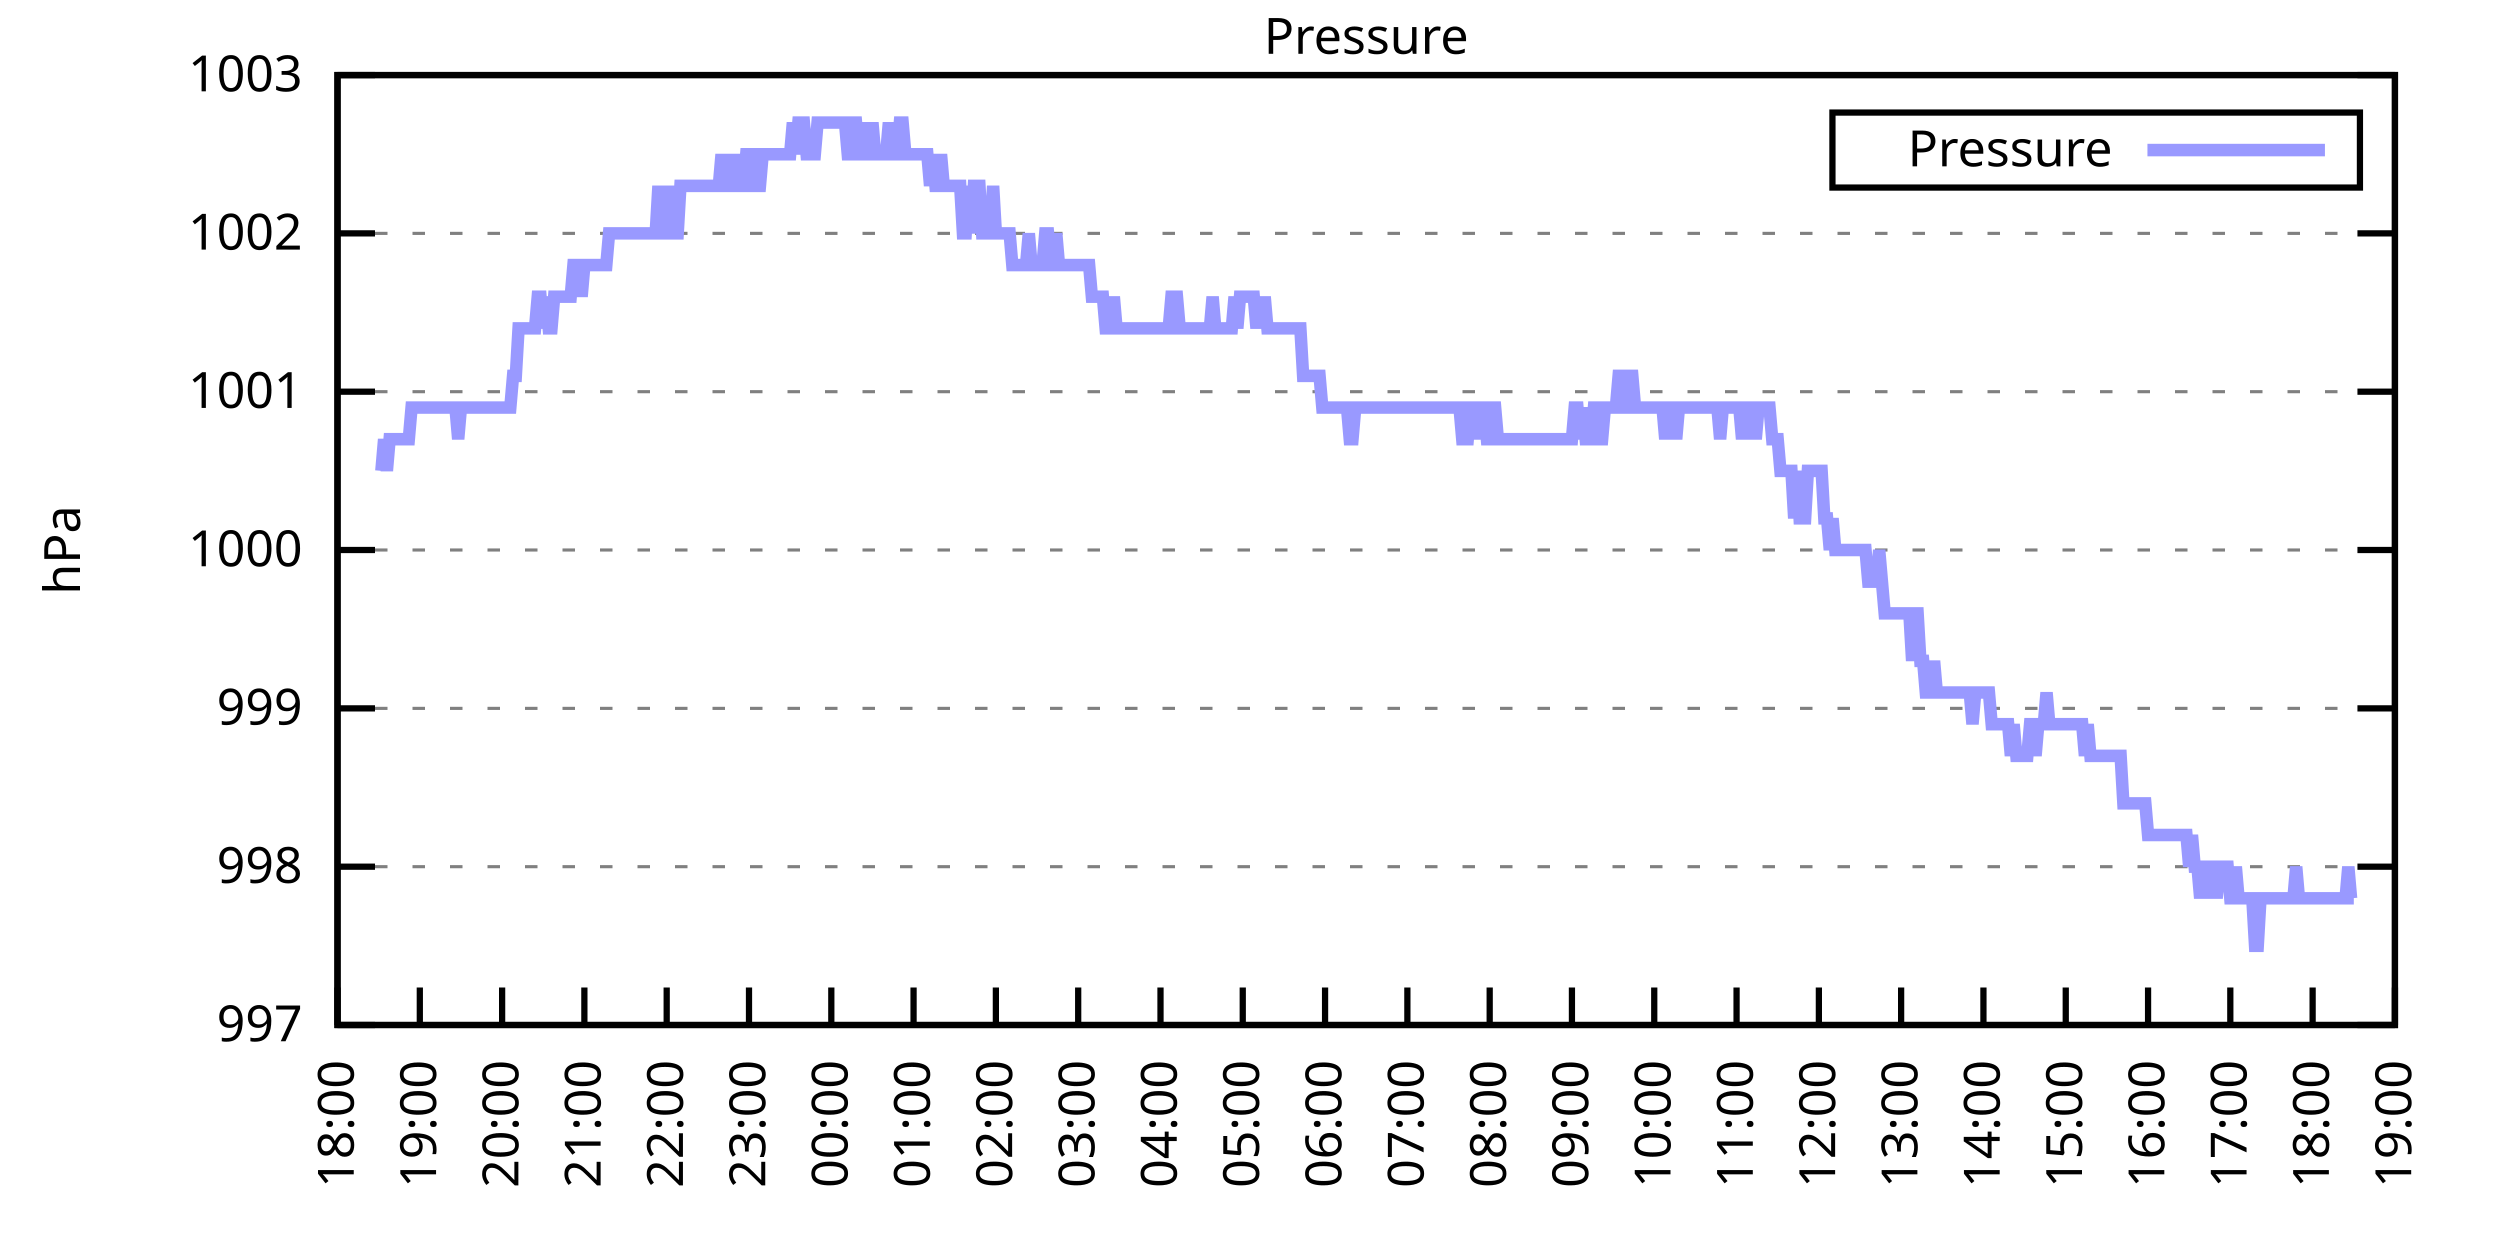
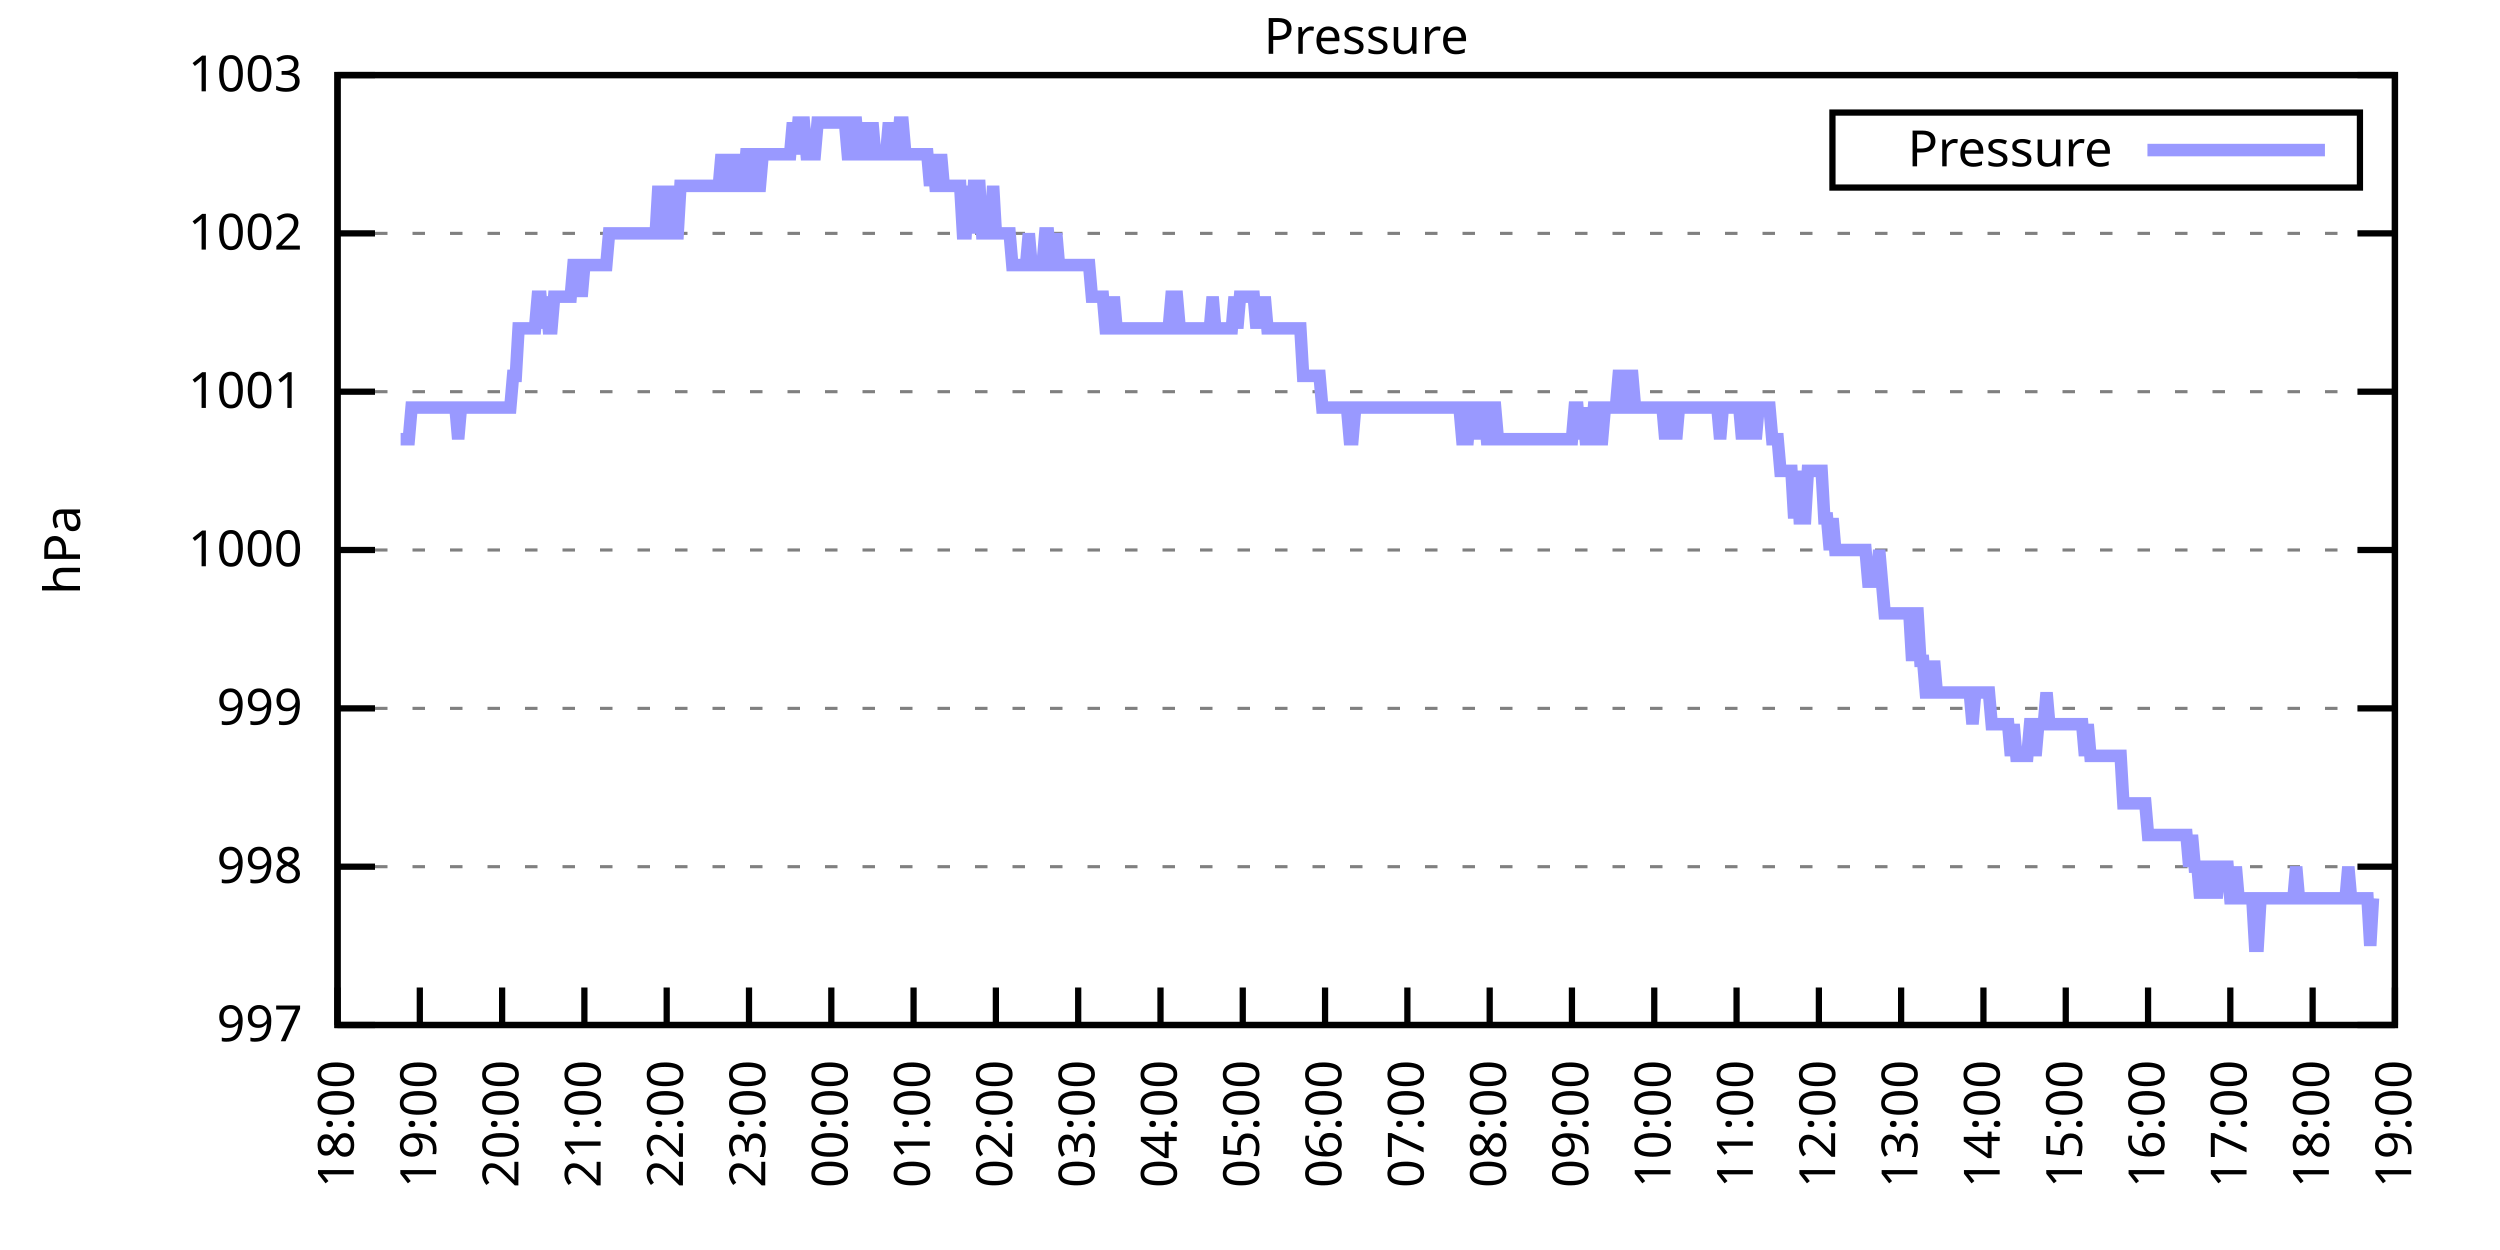
<svg xmlns="http://www.w3.org/2000/svg" xmlns:xlink="http://www.w3.org/1999/xlink" width="400" height="200" viewBox="0 0 400 200">
  <g id="gnuplot_canvas">
    <rect x="0" y="0" width="400" height="200" fill="none" />
    <defs>
      <circle id="gpDot" r="0.5" stroke-width="0.5" stroke="currentColor" />
      <path id="gpPt0" stroke-width="0.333" stroke="currentColor" d="M-1,0 h2 M0,-1 v2" />
      <path id="gpPt1" stroke-width="0.333" stroke="currentColor" d="M-1,-1 L1,1 M1,-1 L-1,1" />
      <path id="gpPt2" stroke-width="0.333" stroke="currentColor" d="M-1,0 L1,0 M0,-1 L0,1 M-1,-1 L1,1 M-1,1 L1,-1" />
      <rect id="gpPt3" stroke-width="0.333" stroke="currentColor" x="-1" y="-1" width="2" height="2" />
      <rect id="gpPt4" stroke-width="0.333" stroke="currentColor" fill="currentColor" x="-1" y="-1" width="2" height="2" />
      <circle id="gpPt5" stroke-width="0.333" stroke="currentColor" cx="0" cy="0" r="1" />
      <use xlink:href="#gpPt5" id="gpPt6" fill="currentColor" stroke="none" />
      <path id="gpPt7" stroke-width="0.333" stroke="currentColor" d="M0,-1.33 L-1.33,0.67 L1.33,0.67 z" />
      <use xlink:href="#gpPt7" id="gpPt8" fill="currentColor" stroke="none" />
      <use xlink:href="#gpPt7" id="gpPt9" stroke="currentColor" transform="rotate(180)" />
      <use xlink:href="#gpPt9" id="gpPt10" fill="currentColor" stroke="none" />
      <use xlink:href="#gpPt3" id="gpPt11" stroke="currentColor" transform="rotate(45)" />
      <use xlink:href="#gpPt11" id="gpPt12" fill="currentColor" stroke="none" />
      <path id="gpPt13" stroke-width="0.333" stroke="currentColor" d="M0,1.330 L1.265,0.411 L0.782,-1.067 L-0.782,-1.076 L-1.265,0.411 z" />
      <use xlink:href="#gpPt13" id="gpPt14" fill="currentColor" stroke="none" />
      <filter id="textbox" filterUnits="objectBoundingBox" x="0" y="0" height="1" width="1">
        <feFlood flood-color="white" flood-opacity="1" result="bgnd" />
        <feComposite in="SourceGraphic" in2="bgnd" operator="atop" />
      </filter>
      <filter id="greybox" filterUnits="objectBoundingBox" x="0" y="0" height="1" width="1">
        <feFlood flood-color="lightgrey" flood-opacity="1" result="grey" />
        <feComposite in="SourceGraphic" in2="grey" operator="atop" />
      </filter>
    </defs>
    <g fill="none" color="white" stroke="currentColor" stroke-width="1.00" stroke-linecap="butt" stroke-linejoin="miter">
</g>
    <g fill="none" color="black" stroke="currentColor" stroke-width="1.00" stroke-linecap="butt" stroke-linejoin="miter">
      <g stroke="none" shape-rendering="crispEdges">
        <polygon fill="rgb(255, 255, 255)" points="54.00,164.00 383.18,164.00 383.18,12.02 54.00,12.02 " />
      </g>
    </g>
    <g fill="none" color="black" stroke="currentColor" stroke-width="1.00" stroke-linecap="butt" stroke-linejoin="miter">
</g>
    <g fill="none" color="black" stroke="black" stroke-width="0.50" stroke-linecap="butt" stroke-linejoin="miter">
</g>
    <g fill="none" color="gray" stroke="currentColor" stroke-width="0.50" stroke-linecap="butt" stroke-linejoin="miter">
      <path stroke="gray" stroke-dasharray="2,4" class="gridline" d="M54.00,164.00 L383.19,164.00  " />
    </g>
    <g fill="none" color="gray" stroke="gray" stroke-width="1.00" stroke-linecap="butt" stroke-linejoin="miter">
</g>
    <g fill="none" color="black" stroke="currentColor" stroke-width="1.00" stroke-linecap="butt" stroke-linejoin="miter">
      <path stroke="black" d="M54.00,164.00 L60.00,164.00 M383.19,164.00 L377.19,164.00  " />
      <g transform="translate(48.40,166.60)" stroke="none" fill="black" font-family="Sans" font-size="8.00" text-anchor="end">
        <text>
          <tspan font-family="Sans"> 997</tspan>
        </text>
      </g>
    </g>
    <g fill="none" color="black" stroke="currentColor" stroke-width="1.00" stroke-linecap="butt" stroke-linejoin="miter">
</g>
    <g fill="none" color="black" stroke="black" stroke-width="0.50" stroke-linecap="butt" stroke-linejoin="miter">
</g>
    <g fill="none" color="gray" stroke="currentColor" stroke-width="0.50" stroke-linecap="butt" stroke-linejoin="miter">
      <path stroke="gray" stroke-dasharray="2,4" class="gridline" d="M54.00,138.67 L383.19,138.67  " />
    </g>
    <g fill="none" color="gray" stroke="gray" stroke-width="1.00" stroke-linecap="butt" stroke-linejoin="miter">
</g>
    <g fill="none" color="black" stroke="currentColor" stroke-width="1.00" stroke-linecap="butt" stroke-linejoin="miter">
      <path stroke="black" d="M54.00,138.67 L60.00,138.67 M383.19,138.67 L377.19,138.67  " />
      <g transform="translate(48.40,141.27)" stroke="none" fill="black" font-family="Sans" font-size="8.00" text-anchor="end">
        <text>
          <tspan font-family="Sans"> 998</tspan>
        </text>
      </g>
    </g>
    <g fill="none" color="black" stroke="currentColor" stroke-width="1.00" stroke-linecap="butt" stroke-linejoin="miter">
</g>
    <g fill="none" color="black" stroke="black" stroke-width="0.50" stroke-linecap="butt" stroke-linejoin="miter">
</g>
    <g fill="none" color="gray" stroke="currentColor" stroke-width="0.50" stroke-linecap="butt" stroke-linejoin="miter">
      <path stroke="gray" stroke-dasharray="2,4" class="gridline" d="M54.00,113.34 L383.19,113.34  " />
    </g>
    <g fill="none" color="gray" stroke="gray" stroke-width="1.00" stroke-linecap="butt" stroke-linejoin="miter">
</g>
    <g fill="none" color="black" stroke="currentColor" stroke-width="1.00" stroke-linecap="butt" stroke-linejoin="miter">
      <path stroke="black" d="M54.00,113.34 L60.00,113.34 M383.19,113.34 L377.19,113.34  " />
      <g transform="translate(48.40,115.94)" stroke="none" fill="black" font-family="Sans" font-size="8.00" text-anchor="end">
        <text>
          <tspan font-family="Sans"> 999</tspan>
        </text>
      </g>
    </g>
    <g fill="none" color="black" stroke="currentColor" stroke-width="1.00" stroke-linecap="butt" stroke-linejoin="miter">
</g>
    <g fill="none" color="black" stroke="black" stroke-width="0.50" stroke-linecap="butt" stroke-linejoin="miter">
</g>
    <g fill="none" color="gray" stroke="currentColor" stroke-width="0.50" stroke-linecap="butt" stroke-linejoin="miter">
      <path stroke="gray" stroke-dasharray="2,4" class="gridline" d="M54.00,88.00 L383.19,88.00  " />
    </g>
    <g fill="none" color="gray" stroke="gray" stroke-width="1.00" stroke-linecap="butt" stroke-linejoin="miter">
</g>
    <g fill="none" color="black" stroke="currentColor" stroke-width="1.00" stroke-linecap="butt" stroke-linejoin="miter">
      <path stroke="black" d="M54.00,88.00 L60.00,88.00 M383.19,88.00 L377.19,88.00  " />
      <g transform="translate(48.40,90.60)" stroke="none" fill="black" font-family="Sans" font-size="8.00" text-anchor="end">
        <text>
          <tspan font-family="Sans"> 1000</tspan>
        </text>
      </g>
    </g>
    <g fill="none" color="black" stroke="currentColor" stroke-width="1.00" stroke-linecap="butt" stroke-linejoin="miter">
</g>
    <g fill="none" color="black" stroke="black" stroke-width="0.50" stroke-linecap="butt" stroke-linejoin="miter">
</g>
    <g fill="none" color="gray" stroke="currentColor" stroke-width="0.50" stroke-linecap="butt" stroke-linejoin="miter">
      <path stroke="gray" stroke-dasharray="2,4" class="gridline" d="M54.00,62.67 L383.19,62.67  " />
    </g>
    <g fill="none" color="gray" stroke="gray" stroke-width="1.00" stroke-linecap="butt" stroke-linejoin="miter">
</g>
    <g fill="none" color="black" stroke="currentColor" stroke-width="1.00" stroke-linecap="butt" stroke-linejoin="miter">
      <path stroke="black" d="M54.00,62.67 L60.00,62.67 M383.19,62.67 L377.19,62.67  " />
      <g transform="translate(48.40,65.27)" stroke="none" fill="black" font-family="Sans" font-size="8.00" text-anchor="end">
        <text>
          <tspan font-family="Sans"> 1001</tspan>
        </text>
      </g>
    </g>
    <g fill="none" color="black" stroke="currentColor" stroke-width="1.00" stroke-linecap="butt" stroke-linejoin="miter">
</g>
    <g fill="none" color="black" stroke="black" stroke-width="0.50" stroke-linecap="butt" stroke-linejoin="miter">
</g>
    <g fill="none" color="gray" stroke="currentColor" stroke-width="0.50" stroke-linecap="butt" stroke-linejoin="miter">
      <path stroke="gray" stroke-dasharray="2,4" class="gridline" d="M54.00,37.34 L383.19,37.34  " />
    </g>
    <g fill="none" color="gray" stroke="gray" stroke-width="1.00" stroke-linecap="butt" stroke-linejoin="miter">
</g>
    <g fill="none" color="black" stroke="currentColor" stroke-width="1.00" stroke-linecap="butt" stroke-linejoin="miter">
      <path stroke="black" d="M54.00,37.34 L60.00,37.34 M383.19,37.34 L377.19,37.34  " />
      <g transform="translate(48.40,39.94)" stroke="none" fill="black" font-family="Sans" font-size="8.00" text-anchor="end">
        <text>
          <tspan font-family="Sans"> 1002</tspan>
        </text>
      </g>
    </g>
    <g fill="none" color="black" stroke="currentColor" stroke-width="1.00" stroke-linecap="butt" stroke-linejoin="miter">
</g>
    <g fill="none" color="black" stroke="black" stroke-width="0.50" stroke-linecap="butt" stroke-linejoin="miter">
</g>
    <g fill="none" color="gray" stroke="currentColor" stroke-width="0.50" stroke-linecap="butt" stroke-linejoin="miter">
      <path stroke="gray" stroke-dasharray="2,4" class="gridline" d="M54.00,12.01 L383.19,12.01  " />
    </g>
    <g fill="none" color="gray" stroke="gray" stroke-width="1.00" stroke-linecap="butt" stroke-linejoin="miter">
</g>
    <g fill="none" color="black" stroke="currentColor" stroke-width="1.00" stroke-linecap="butt" stroke-linejoin="miter">
      <path stroke="black" d="M54.00,12.01 L60.00,12.01 M383.19,12.01 L377.19,12.01  " />
      <g transform="translate(48.40,14.61)" stroke="none" fill="black" font-family="Sans" font-size="8.00" text-anchor="end">
        <text>
          <tspan font-family="Sans"> 1003</tspan>
        </text>
      </g>
    </g>
    <g fill="none" color="black" stroke="currentColor" stroke-width="1.00" stroke-linecap="butt" stroke-linejoin="miter">
      <path stroke="black" d="M54.00,164.00 L54.00,158.00  " />
      <g transform="translate(56.60,169.60) rotate(270.00)" stroke="none" fill="black" font-family="Sans" font-size="8.00" text-anchor="end">
        <text>
          <tspan font-family="Sans">18:00</tspan>
        </text>
      </g>
    </g>
    <g fill="none" color="black" stroke="currentColor" stroke-width="1.00" stroke-linecap="butt" stroke-linejoin="miter">
      <path stroke="black" d="M67.17,164.00 L67.17,158.00  " />
      <g transform="translate(69.77,169.60) rotate(270.00)" stroke="none" fill="black" font-family="Sans" font-size="8.00" text-anchor="end">
        <text>
          <tspan font-family="Sans">19:00</tspan>
        </text>
      </g>
    </g>
    <g fill="none" color="black" stroke="currentColor" stroke-width="1.00" stroke-linecap="butt" stroke-linejoin="miter">
      <path stroke="black" d="M80.34,164.00 L80.34,158.00  " />
      <g transform="translate(82.94,169.60) rotate(270.00)" stroke="none" fill="black" font-family="Sans" font-size="8.00" text-anchor="end">
        <text>
          <tspan font-family="Sans">20:00</tspan>
        </text>
      </g>
    </g>
    <g fill="none" color="black" stroke="currentColor" stroke-width="1.00" stroke-linecap="butt" stroke-linejoin="miter">
      <path stroke="black" d="M93.50,164.00 L93.50,158.00  " />
      <g transform="translate(96.10,169.60) rotate(270.00)" stroke="none" fill="black" font-family="Sans" font-size="8.00" text-anchor="end">
        <text>
          <tspan font-family="Sans">21:00</tspan>
        </text>
      </g>
    </g>
    <g fill="none" color="black" stroke="currentColor" stroke-width="1.00" stroke-linecap="butt" stroke-linejoin="miter">
      <path stroke="black" d="M106.67,164.00 L106.67,158.00  " />
      <g transform="translate(109.27,169.60) rotate(270.00)" stroke="none" fill="black" font-family="Sans" font-size="8.00" text-anchor="end">
        <text>
          <tspan font-family="Sans">22:00</tspan>
        </text>
      </g>
    </g>
    <g fill="none" color="black" stroke="currentColor" stroke-width="1.00" stroke-linecap="butt" stroke-linejoin="miter">
      <path stroke="black" d="M119.84,164.00 L119.84,158.00  " />
      <g transform="translate(122.44,169.60) rotate(270.00)" stroke="none" fill="black" font-family="Sans" font-size="8.00" text-anchor="end">
        <text>
          <tspan font-family="Sans">23:00</tspan>
        </text>
      </g>
    </g>
    <g fill="none" color="black" stroke="currentColor" stroke-width="1.00" stroke-linecap="butt" stroke-linejoin="miter">
      <path stroke="black" d="M133.01,164.00 L133.01,158.00  " />
      <g transform="translate(135.61,169.60) rotate(270.00)" stroke="none" fill="black" font-family="Sans" font-size="8.00" text-anchor="end">
        <text>
          <tspan font-family="Sans">00:00</tspan>
        </text>
      </g>
    </g>
    <g fill="none" color="black" stroke="currentColor" stroke-width="1.00" stroke-linecap="butt" stroke-linejoin="miter">
      <path stroke="black" d="M146.17,164.00 L146.17,158.00  " />
      <g transform="translate(148.77,169.60) rotate(270.00)" stroke="none" fill="black" font-family="Sans" font-size="8.00" text-anchor="end">
        <text>
          <tspan font-family="Sans">01:00</tspan>
        </text>
      </g>
    </g>
    <g fill="none" color="black" stroke="currentColor" stroke-width="1.00" stroke-linecap="butt" stroke-linejoin="miter">
      <path stroke="black" d="M159.34,164.00 L159.34,158.00  " />
      <g transform="translate(161.94,169.60) rotate(270.00)" stroke="none" fill="black" font-family="Sans" font-size="8.00" text-anchor="end">
        <text>
          <tspan font-family="Sans">02:00</tspan>
        </text>
      </g>
    </g>
    <g fill="none" color="black" stroke="currentColor" stroke-width="1.00" stroke-linecap="butt" stroke-linejoin="miter">
      <path stroke="black" d="M172.51,164.00 L172.51,158.00  " />
      <g transform="translate(175.11,169.60) rotate(270.00)" stroke="none" fill="black" font-family="Sans" font-size="8.00" text-anchor="end">
        <text>
          <tspan font-family="Sans">03:00</tspan>
        </text>
      </g>
    </g>
    <g fill="none" color="black" stroke="currentColor" stroke-width="1.00" stroke-linecap="butt" stroke-linejoin="miter">
      <path stroke="black" d="M185.68,164.00 L185.68,158.00  " />
      <g transform="translate(188.28,169.60) rotate(270.00)" stroke="none" fill="black" font-family="Sans" font-size="8.00" text-anchor="end">
        <text>
          <tspan font-family="Sans">04:00</tspan>
        </text>
      </g>
    </g>
    <g fill="none" color="black" stroke="currentColor" stroke-width="1.00" stroke-linecap="butt" stroke-linejoin="miter">
      <path stroke="black" d="M198.84,164.00 L198.84,158.00  " />
      <g transform="translate(201.44,169.60) rotate(270.00)" stroke="none" fill="black" font-family="Sans" font-size="8.00" text-anchor="end">
        <text>
          <tspan font-family="Sans">05:00</tspan>
        </text>
      </g>
    </g>
    <g fill="none" color="black" stroke="currentColor" stroke-width="1.00" stroke-linecap="butt" stroke-linejoin="miter">
      <path stroke="black" d="M212.01,164.00 L212.01,158.00  " />
      <g transform="translate(214.61,169.60) rotate(270.00)" stroke="none" fill="black" font-family="Sans" font-size="8.00" text-anchor="end">
        <text>
          <tspan font-family="Sans">06:00</tspan>
        </text>
      </g>
    </g>
    <g fill="none" color="black" stroke="currentColor" stroke-width="1.00" stroke-linecap="butt" stroke-linejoin="miter">
      <path stroke="black" d="M225.18,164.00 L225.18,158.00  " />
      <g transform="translate(227.78,169.60) rotate(270.00)" stroke="none" fill="black" font-family="Sans" font-size="8.00" text-anchor="end">
        <text>
          <tspan font-family="Sans">07:00</tspan>
        </text>
      </g>
    </g>
    <g fill="none" color="black" stroke="currentColor" stroke-width="1.00" stroke-linecap="butt" stroke-linejoin="miter">
      <path stroke="black" d="M238.35,164.00 L238.35,158.00  " />
      <g transform="translate(240.95,169.60) rotate(270.00)" stroke="none" fill="black" font-family="Sans" font-size="8.00" text-anchor="end">
        <text>
          <tspan font-family="Sans">08:00</tspan>
        </text>
      </g>
    </g>
    <g fill="none" color="black" stroke="currentColor" stroke-width="1.00" stroke-linecap="butt" stroke-linejoin="miter">
      <path stroke="black" d="M251.51,164.00 L251.51,158.00  " />
      <g transform="translate(254.11,169.60) rotate(270.00)" stroke="none" fill="black" font-family="Sans" font-size="8.00" text-anchor="end">
        <text>
          <tspan font-family="Sans">09:00</tspan>
        </text>
      </g>
    </g>
    <g fill="none" color="black" stroke="currentColor" stroke-width="1.00" stroke-linecap="butt" stroke-linejoin="miter">
      <path stroke="black" d="M264.68,164.00 L264.68,158.00  " />
      <g transform="translate(267.28,169.60) rotate(270.00)" stroke="none" fill="black" font-family="Sans" font-size="8.00" text-anchor="end">
        <text>
          <tspan font-family="Sans">10:00</tspan>
        </text>
      </g>
    </g>
    <g fill="none" color="black" stroke="currentColor" stroke-width="1.00" stroke-linecap="butt" stroke-linejoin="miter">
      <path stroke="black" d="M277.85,164.00 L277.85,158.00  " />
      <g transform="translate(280.45,169.60) rotate(270.00)" stroke="none" fill="black" font-family="Sans" font-size="8.00" text-anchor="end">
        <text>
          <tspan font-family="Sans">11:00</tspan>
        </text>
      </g>
    </g>
    <g fill="none" color="black" stroke="currentColor" stroke-width="1.00" stroke-linecap="butt" stroke-linejoin="miter">
      <path stroke="black" d="M291.02,164.00 L291.02,158.00  " />
      <g transform="translate(293.62,169.60) rotate(270.00)" stroke="none" fill="black" font-family="Sans" font-size="8.00" text-anchor="end">
        <text>
          <tspan font-family="Sans">12:00</tspan>
        </text>
      </g>
    </g>
    <g fill="none" color="black" stroke="currentColor" stroke-width="1.00" stroke-linecap="butt" stroke-linejoin="miter">
      <path stroke="black" d="M304.18,164.00 L304.18,158.00  " />
      <g transform="translate(306.78,169.60) rotate(270.00)" stroke="none" fill="black" font-family="Sans" font-size="8.00" text-anchor="end">
        <text>
          <tspan font-family="Sans">13:00</tspan>
        </text>
      </g>
    </g>
    <g fill="none" color="black" stroke="currentColor" stroke-width="1.00" stroke-linecap="butt" stroke-linejoin="miter">
      <path stroke="black" d="M317.35,164.00 L317.35,158.00  " />
      <g transform="translate(319.95,169.60) rotate(270.00)" stroke="none" fill="black" font-family="Sans" font-size="8.00" text-anchor="end">
        <text>
          <tspan font-family="Sans">14:00</tspan>
        </text>
      </g>
    </g>
    <g fill="none" color="black" stroke="currentColor" stroke-width="1.00" stroke-linecap="butt" stroke-linejoin="miter">
      <path stroke="black" d="M330.52,164.00 L330.52,158.00  " />
      <g transform="translate(333.12,169.60) rotate(270.00)" stroke="none" fill="black" font-family="Sans" font-size="8.00" text-anchor="end">
        <text>
          <tspan font-family="Sans">15:00</tspan>
        </text>
      </g>
    </g>
    <g fill="none" color="black" stroke="currentColor" stroke-width="1.00" stroke-linecap="butt" stroke-linejoin="miter">
      <path stroke="black" d="M343.69,164.00 L343.69,158.00  " />
      <g transform="translate(346.29,169.60) rotate(270.00)" stroke="none" fill="black" font-family="Sans" font-size="8.00" text-anchor="end">
        <text>
          <tspan font-family="Sans">16:00</tspan>
        </text>
      </g>
    </g>
    <g fill="none" color="black" stroke="currentColor" stroke-width="1.00" stroke-linecap="butt" stroke-linejoin="miter">
      <path stroke="black" d="M356.85,164.00 L356.85,158.00  " />
      <g transform="translate(359.45,169.60) rotate(270.00)" stroke="none" fill="black" font-family="Sans" font-size="8.00" text-anchor="end">
        <text>
          <tspan font-family="Sans">17:00</tspan>
        </text>
      </g>
    </g>
    <g fill="none" color="black" stroke="currentColor" stroke-width="1.00" stroke-linecap="butt" stroke-linejoin="miter">
      <path stroke="black" d="M370.02,164.00 L370.02,158.00  " />
      <g transform="translate(372.62,169.60) rotate(270.00)" stroke="none" fill="black" font-family="Sans" font-size="8.00" text-anchor="end">
        <text>
          <tspan font-family="Sans">18:00</tspan>
        </text>
      </g>
    </g>
    <g fill="none" color="black" stroke="currentColor" stroke-width="1.00" stroke-linecap="butt" stroke-linejoin="miter">
      <path stroke="black" d="M383.19,164.00 L383.19,158.00  " />
      <g transform="translate(385.79,169.60) rotate(270.00)" stroke="none" fill="black" font-family="Sans" font-size="8.00" text-anchor="end">
        <text>
          <tspan font-family="Sans">19:00</tspan>
        </text>
      </g>
    </g>
    <g fill="none" color="black" stroke="currentColor" stroke-width="1.00" stroke-linecap="butt" stroke-linejoin="miter">
</g>
    <g fill="none" color="black" stroke="currentColor" stroke-width="1.00" stroke-linecap="butt" stroke-linejoin="miter">
      <path stroke="black" d="M54.00,12.01 L54.00,164.00 L383.19,164.00 L383.19,12.01 L54.00,12.01 Z  " />
    </g>
    <g fill="none" color="black" stroke="currentColor" stroke-width="1.00" stroke-linecap="butt" stroke-linejoin="miter">
</g>
    <g fill="none" color="black" stroke="currentColor" stroke-width="1.00" stroke-linecap="butt" stroke-linejoin="miter">
      <path stroke="black" d="M293.19,30.01 L293.19,18.01 L377.59,18.01 L377.59,30.01 L293.19,30.01 Z  " />
    </g>
    <g id="Pressure_plot_1">
      <g fill="none" color="white" stroke="black" stroke-width="2.00" stroke-linecap="butt" stroke-linejoin="miter">
</g>
      <g fill="none" color="black" stroke="currentColor" stroke-width="2.00" stroke-linecap="butt" stroke-linejoin="miter">
        <g transform="translate(337.99,26.61)" stroke="none" fill="black" font-family="Sans" font-size="8.00" text-anchor="end">
          <text>
            <tspan font-family="Sans">Pressure</tspan>
          </text>
        </g>
      </g>
      <g fill="none" color="black" stroke="currentColor" stroke-width="2.00" stroke-linecap="butt" stroke-linejoin="miter">
-         <path stroke="rgb(153, 153, 255)" d="M343.59,24.01 L371.99,24.01 M61.02,75.34 L61.46,70.27 L61.90,75.34 L62.34,70.27 L62.78,70.27 L63.22,70.27   L63.66,70.27 L64.10,70.27 L64.53,70.27 L64.97,70.27 L65.41,70.27 L65.85,65.21 L66.29,65.21 L66.73,65.21   L67.17,65.21 L67.61,65.21 L68.05,65.21 L68.48,65.21 L68.92,65.21 L69.36,65.21 L69.80,65.21 L70.24,65.21   L70.68,65.21 L71.12,65.21 L71.56,65.21 L72.00,65.21 L72.43,65.21 L72.87,65.21 L73.31,70.27 L73.75,65.21   L74.19,65.21 L74.63,65.21 L75.07,65.21 L75.51,65.21 L75.95,65.21 L76.38,65.21 L76.82,65.21 L77.26,65.21   L77.70,65.21 L78.14,65.21 L78.58,65.21 L79.02,65.21 L79.46,65.21 L79.90,65.21 L80.34,65.21 L80.77,65.21   L81.21,65.21 L81.65,65.21 L82.09,60.14 L82.53,60.14 L82.97,52.54 L83.41,52.54 L83.85,52.54 L84.29,52.54   L84.72,52.54 L85.16,52.54 L85.60,52.54 L86.04,47.47 L86.48,47.47 L86.92,52.54 L87.36,47.47 L87.80,52.54   L88.24,52.54 L88.67,47.47 L89.11,47.47 L89.55,47.47 L89.99,47.47 L90.43,47.47 L90.87,47.47 L91.31,47.47   L91.75,42.41 L92.19,42.41 L92.62,42.41 L93.06,47.47 L93.50,42.41 L93.94,42.41 L94.38,42.41 L94.82,42.41   L95.26,42.41 L95.70,42.41 L96.14,42.41 L96.58,42.41 L97.01,42.41 L97.45,37.34 L97.89,37.34 L98.33,37.34   L98.77,37.34 L99.21,37.34 L99.65,37.34 L100.09,37.34 L100.53,37.34 L100.96,37.34 L101.40,37.34 L101.84,37.34   L102.28,37.34 L102.72,37.34 L103.16,37.34 L103.60,37.34 L104.04,37.34 L104.48,37.34 L104.91,37.34 L105.35,29.74   L105.79,37.34 L106.23,37.34 L106.67,37.34 L107.11,29.74 L107.55,37.34 L107.99,37.34 L108.43,37.34 L108.87,29.74   L109.30,29.74 L109.74,29.74 L110.18,29.74 L110.62,29.74 L111.06,29.74 L111.50,29.74 L111.94,29.74 L112.38,29.74   L112.82,29.74 L113.25,29.74 L113.69,29.74 L114.13,29.74 L114.57,29.74 L115.01,29.74 L115.45,24.68 L115.89,29.74   L116.33,29.74 L116.77,29.74 L117.20,24.68 L117.64,29.74 L118.08,24.68 L118.52,29.74 L118.96,29.74 L119.40,24.68   L119.84,24.68 L120.28,24.68 L120.72,29.74 L121.15,29.74 L121.59,29.74 L122.03,24.68 L122.47,24.68 L122.91,24.68   L123.35,24.68 L123.79,24.68 L124.23,24.68 L124.67,24.68 L125.11,24.68 L125.54,24.68 L125.98,24.68 L126.42,24.68   L126.86,19.61 L127.30,24.68 L127.74,19.61 L128.18,19.61 L128.62,19.61 L129.06,24.68 L129.49,24.68 L129.93,24.68   L130.37,24.68 L130.81,19.61 L131.25,19.61 L131.69,19.61 L132.13,19.61 L132.57,19.61 L133.01,19.61 L133.44,19.61   L133.88,19.61 L134.32,19.61 L134.76,19.61 L135.20,19.61 L135.64,24.68 L136.08,24.68 L136.52,19.61 L136.96,19.61   L137.39,24.68 L137.83,24.68 L138.27,19.61 L138.71,24.68 L139.15,24.68 L139.59,19.61 L140.03,24.68 L140.47,24.68   L140.91,24.68 L141.35,24.68 L141.78,24.68 L142.22,19.61 L142.66,24.68 L143.10,24.68 L143.54,24.68 L143.98,19.61   L144.42,19.61 L144.86,24.68 L145.30,24.68 L145.73,24.68 L146.17,24.68 L146.61,24.68 L147.05,24.68 L147.49,24.68   L147.93,24.68 L148.37,24.68 L148.81,29.74 L149.25,24.68 L149.68,29.74 L150.12,29.74 L150.56,24.68 L151.00,29.74   L151.44,29.74 L151.88,29.74 L152.32,29.74 L152.76,29.74 L153.20,29.74 L153.63,29.74 L154.07,37.34 L154.51,37.34   L154.95,29.74 L155.39,37.34 L155.83,29.74 L156.27,29.74 L156.71,29.74 L157.15,37.34 L157.59,37.34 L158.02,37.34   L158.46,37.34 L158.90,29.74 L159.34,37.34 L159.78,37.34 L160.22,37.34 L160.66,37.34 L161.10,37.34 L161.54,37.34   L161.97,42.41 L162.41,42.41 L162.85,42.41 L163.29,42.41 L163.73,42.41 L164.17,42.41 L164.61,37.34 L165.05,42.41   L165.49,42.41 L165.92,42.41 L166.36,42.41 L166.80,42.41 L167.24,37.34 L167.68,37.34 L168.12,42.41 L168.56,42.41   L169.00,37.34 L169.44,42.41 L169.87,42.41 L170.31,42.41 L170.75,42.41 L171.19,42.41 L171.63,42.41 L172.07,42.41   L172.51,42.41 L172.95,42.41 L173.39,42.41 L173.83,42.41 L174.26,42.41 L174.70,47.47 L175.14,47.47 L175.58,47.47   L176.02,47.47 L176.46,47.47 L176.90,52.54 L177.34,52.54 L177.78,52.54 L178.21,47.47 L178.65,52.54 L179.09,52.54   L179.53,52.54 L179.97,52.54 L180.41,52.54 L180.85,52.54 L181.29,52.54 L181.73,52.54 L182.16,52.54 L182.60,52.54   L183.04,52.54 L183.48,52.54 L183.92,52.54 L184.36,52.54 L184.80,52.54 L185.24,52.54 L185.68,52.54 L186.11,52.54   L186.55,52.54 L186.99,52.54 L187.43,47.47 L187.87,47.47 L188.31,47.47 L188.75,52.54 L189.19,52.54 L189.63,52.54   L190.07,52.54 L190.50,52.54 L190.94,52.54 L191.38,52.54 L191.82,52.54 L192.26,52.54 L192.70,52.54 L193.14,52.54   L193.58,52.54 L194.02,47.47 L194.45,52.54 L194.89,52.54 L195.33,52.54 L195.77,52.54 L196.21,52.54 L196.65,52.54   L197.09,52.54 L197.53,47.47 L197.97,52.54 L198.40,47.47 L198.84,47.47 L199.28,47.47 L199.72,47.47 L200.16,47.47   L200.60,47.47 L201.04,52.54 L201.48,47.47 L201.92,52.54 L202.35,47.47 L202.79,52.54 L203.23,52.54 L203.67,52.54   L204.11,52.54 L204.55,52.54 L204.99,52.54 L205.43,52.54 L205.87,52.54 L206.31,52.54 L206.74,52.54 L207.18,52.54   L207.62,52.54 L208.06,52.54 L208.50,60.14 L208.94,60.14 L209.38,60.14 L209.82,60.14 L210.26,60.14 L210.69,60.14   L211.13,60.14 L211.57,65.21 L212.01,65.21 L212.45,65.21 L212.89,65.21 L213.33,65.21 L213.77,65.21 L214.21,65.21   L214.64,65.21 L215.08,65.21 L215.52,65.21 L215.96,70.27 L216.40,70.27 L216.84,65.21 L217.28,65.21 L217.72,65.21   L218.16,65.21 L218.60,65.21 L219.03,65.21 L219.47,65.21 L219.91,65.21 L220.35,65.21 L220.79,65.21 L221.23,65.21   L221.67,65.21 L222.11,65.21 L222.55,65.21 L222.98,65.21 L223.42,65.21 L223.86,65.21 L224.30,65.21 L224.74,65.21   L225.18,65.21 L225.62,65.21 L226.06,65.21 L226.50,65.21 L226.93,65.21 L227.37,65.21 L227.81,65.21 L228.25,65.21   L228.69,65.21 L229.13,65.21 L229.57,65.21 L230.01,65.21 L230.45,65.21 L230.88,65.21 L231.32,65.21 L231.76,65.21   L232.20,65.21 L232.64,65.21 L233.08,65.21 L233.52,65.21 L233.96,70.27 L234.40,70.27 L234.84,70.27 L235.27,65.21   L235.71,65.21 L236.15,70.27 L236.59,65.21 L237.03,65.21 L237.47,65.21 L237.91,70.27 L238.35,70.27 L238.79,65.21   L239.22,65.21 L239.66,70.27 L240.10,70.27 L240.54,70.27 L240.98,70.27 L241.42,70.27 L241.86,70.27 L242.30,70.27   L242.74,70.27 L243.17,70.27 L243.61,70.27 L244.05,70.27 L244.49,70.27 L244.93,70.27 L245.37,70.27 L245.81,70.27   L246.25,70.27 L246.69,70.27 L247.12,70.27 L247.56,70.27 L248.00,70.27 L248.44,70.27 L248.88,70.27 L249.32,70.27   L249.76,70.27 L250.20,70.27 L250.64,70.27 L251.08,70.27 L251.51,70.27 L251.95,65.21 L252.39,65.21 L252.83,70.27   L253.27,65.21 L253.71,70.27 L254.15,70.27 L254.59,70.27 L255.03,65.21 L255.46,65.21 L255.90,70.27 L256.34,70.27   L256.78,65.21 L257.22,65.21 L257.66,65.21 L258.10,65.21 L258.54,65.21 L258.98,60.14 L259.41,60.14 L259.85,65.21   L260.29,65.21 L260.73,60.14 L261.17,60.14 L261.61,65.21 L262.05,65.21 L262.49,65.21 L262.93,65.21 L263.36,65.21   L263.80,65.21 L264.24,65.21 L264.68,65.21 L265.12,65.21 L265.56,65.21 L266.00,65.21 L266.44,70.27 L266.88,65.21   L267.32,65.21 L267.75,65.21 L268.19,70.27 L268.63,65.21 L269.07,65.21 L269.51,65.21 L269.95,65.21 L270.39,65.21   L270.83,65.21 L271.27,65.21 L271.70,65.21 L272.14,65.21 L272.58,65.21 L273.02,65.21 L273.46,65.21 L273.90,65.21   L274.34,65.21 L274.78,65.21 L275.22,70.27 L275.65,65.21 L276.09,65.21 L276.53,65.21 L276.97,65.21 L277.41,65.21   L277.85,65.21 L278.29,65.21 L278.73,70.27 L279.17,65.21 L279.60,65.21 L280.04,70.27 L280.48,65.21 L280.92,70.27   L281.36,65.21 L281.80,65.21 L282.24,65.21 L282.68,65.21 L283.12,65.21 L283.56,70.27 L283.99,70.27 L284.43,70.27   L284.87,75.34 L285.31,75.34 L285.75,75.34 L286.19,75.34 L286.63,75.34 L287.07,82.94 L287.51,75.34 L287.94,82.94   L288.38,82.94 L288.82,82.94 L289.26,75.34 L289.70,75.34 L290.14,75.34 L290.58,75.34 L291.02,75.34 L291.46,75.34   L291.89,82.94 L292.33,82.94 L292.77,88.00 L293.21,82.94 L293.65,88.00 L294.09,88.00 L294.53,88.00 L294.97,88.00   L295.41,88.00 L295.84,88.00 L296.28,88.00 L296.72,88.00 L297.16,88.00 L297.60,88.00 L298.04,88.00 L298.48,88.00   L298.92,93.07 L299.36,93.07 L299.80,93.07 L300.23,93.07 L300.67,88.00 L301.11,93.07 L301.55,98.14 L301.99,98.14   L302.43,98.14 L302.87,98.14 L303.31,98.14 L303.75,98.14 L304.18,98.14 L304.62,98.14 L305.06,98.14 L305.50,98.14   L305.94,105.74 L306.38,98.14 L306.82,98.14 L307.26,105.74 L307.70,105.74 L308.13,110.80 L308.57,110.80 L309.01,110.80   L309.45,105.74 L309.89,110.80 L310.33,110.80 L310.77,110.80 L311.21,110.80 L311.65,110.80 L312.08,110.80 L312.52,110.80   L312.96,110.80 L313.40,110.80 L313.84,110.80 L314.28,110.80 L314.72,110.80 L315.16,110.80 L315.60,115.87 L316.04,110.80   L316.47,110.80 L316.91,110.80 L317.35,110.80 L317.79,110.80 L318.23,110.80 L318.67,115.87 L319.11,115.87 L319.55,115.87   L319.99,115.87 L320.42,115.87 L320.86,115.87 L321.30,115.87 L321.74,120.94 L322.18,115.87 L322.62,120.94 L323.06,120.94   L323.50,120.94 L323.94,120.94 L324.37,120.94 L324.81,115.87 L325.25,115.87 L325.69,120.94 L326.13,115.87 L326.57,115.87   L327.01,115.87 L327.45,110.80 L327.89,115.87 L328.33,115.87 L328.76,115.87 L329.20,115.87 L329.64,115.87 L330.08,115.87   L330.52,115.87 L330.96,115.87 L331.40,115.87 L331.84,115.87 L332.28,115.87 L332.71,115.87 L333.15,115.87 L333.59,120.94   L334.03,115.87 L334.47,120.94 L334.91,120.94 L335.35,120.94 L335.79,120.94 L336.23,120.94 L336.66,120.94 L337.10,120.94   L337.54,120.94 L337.98,120.94 L338.42,120.94 L338.86,120.94 L339.30,120.94 L339.74,128.54 L340.18,128.54 L340.61,128.54   L341.05,128.54 L341.49,128.54 L341.93,128.54 L342.37,128.54 L342.81,128.54 L343.25,128.54 L343.69,133.60 L344.13,133.60   L344.57,133.60 L345.00,133.60 L345.44,133.60 L345.88,133.60 L346.32,133.60 L346.76,133.60 L347.20,133.60 L347.64,133.60   L348.08,133.60 L348.52,133.60 L348.95,133.60 L349.39,133.60 L349.83,133.60 L350.27,138.67 L350.71,133.60 L351.15,138.67   L351.59,138.67 L352.03,143.73 L352.47,138.67 L352.90,138.67 L353.34,138.67 L353.78,143.73 L354.22,138.67 L354.66,143.73   L355.10,138.67 L355.54,138.67 L355.98,138.67 L356.42,138.67 L356.85,143.73 L357.29,143.73 L357.73,138.67 L358.17,143.73   L358.61,143.73 L359.05,143.73 L359.49,143.73 L359.93,143.73 L360.37,143.73 L360.81,151.33 L361.24,151.33 L361.68,143.73   L362.12,143.73 L362.56,143.73 L363.00,143.73 L363.44,143.73 L363.88,143.73 L364.32,143.73 L364.76,143.73 L365.19,143.73   L365.63,143.73 L366.07,143.73 L366.51,143.73 L366.95,143.73 L367.39,138.67 L367.83,143.73 L368.27,143.73 L368.71,143.73   L369.14,143.73 L369.58,143.73 L370.02,143.73 L370.46,143.73 L370.90,143.73 L371.34,143.73 L371.78,143.73 L372.22,143.73   L372.66,143.73 L373.09,143.73 L373.53,143.73 L373.97,143.73 L374.41,143.73 L374.85,143.73 L375.29,143.73 L375.73,138.67   L376.17,143.73 L376.61,143.73  " />
+         <path stroke="rgb(153, 153, 255)" d="M343.59,24.01 L371.99,24.01 M64.10,70.27 L64.53,70.27 L64.97,70.27 L65.41,70.27 L65.85,65.21 L66.29,65.21   L66.73,65.21 L67.17,65.21 L67.61,65.21 L68.05,65.21 L68.48,65.21 L68.92,65.21 L69.36,65.21 L69.80,65.21   L70.24,65.21 L70.68,65.21 L71.12,65.21 L71.56,65.21 L72.00,65.21 L72.43,65.21 L72.87,65.21 L73.31,70.27   L73.75,65.21 L74.19,65.21 L74.63,65.21 L75.07,65.21 L75.51,65.21 L75.95,65.21 L76.38,65.21 L76.82,65.21   L77.26,65.21 L77.70,65.21 L78.14,65.21 L78.58,65.21 L79.02,65.21 L79.46,65.21 L79.90,65.21 L80.34,65.21   L80.77,65.21 L81.21,65.21 L81.65,65.21 L82.09,60.14 L82.53,60.14 L82.97,52.54 L83.41,52.54 L83.85,52.54   L84.29,52.54 L84.72,52.54 L85.16,52.54 L85.60,52.54 L86.04,47.47 L86.48,47.47 L86.92,52.54 L87.36,47.47   L87.80,52.54 L88.24,52.54 L88.67,47.47 L89.11,47.47 L89.55,47.47 L89.99,47.47 L90.43,47.47 L90.87,47.47   L91.31,47.47 L91.75,42.41 L92.19,42.41 L92.62,42.41 L93.06,47.47 L93.50,42.41 L93.94,42.41 L94.38,42.41   L94.82,42.41 L95.26,42.41 L95.70,42.41 L96.14,42.41 L96.58,42.41 L97.01,42.41 L97.45,37.34 L97.89,37.34   L98.33,37.34 L98.77,37.34 L99.21,37.34 L99.65,37.34 L100.09,37.34 L100.53,37.34 L100.96,37.34 L101.40,37.34   L101.84,37.34 L102.28,37.34 L102.72,37.34 L103.16,37.34 L103.60,37.34 L104.04,37.34 L104.48,37.34 L104.91,37.34   L105.35,29.74 L105.79,37.34 L106.23,37.34 L106.67,37.34 L107.11,29.74 L107.55,37.34 L107.99,37.34 L108.43,37.34   L108.87,29.74 L109.30,29.74 L109.74,29.74 L110.18,29.74 L110.62,29.74 L111.06,29.74 L111.50,29.74 L111.94,29.74   L112.38,29.74 L112.82,29.74 L113.25,29.74 L113.69,29.74 L114.13,29.74 L114.57,29.74 L115.01,29.74 L115.45,24.68   L115.89,29.74 L116.33,29.74 L116.77,29.74 L117.20,24.68 L117.64,29.74 L118.08,24.68 L118.52,29.74 L118.96,29.74   L119.40,24.68 L119.84,24.68 L120.28,24.68 L120.72,29.74 L121.15,29.74 L121.59,29.74 L122.03,24.68 L122.47,24.68   L122.91,24.68 L123.35,24.68 L123.79,24.68 L124.23,24.68 L124.67,24.68 L125.11,24.68 L125.54,24.68 L125.98,24.68   L126.42,24.68 L126.86,19.61 L127.30,24.68 L127.74,19.61 L128.18,19.61 L128.62,19.61 L129.06,24.68 L129.49,24.68   L129.93,24.68 L130.37,24.68 L130.81,19.61 L131.25,19.61 L131.69,19.61 L132.13,19.61 L132.57,19.61 L133.01,19.61   L133.44,19.61 L133.88,19.61 L134.32,19.61 L134.76,19.61 L135.20,19.61 L135.64,24.68 L136.08,24.68 L136.52,19.61   L136.96,19.61 L137.39,24.68 L137.83,24.68 L138.27,19.61 L138.71,24.68 L139.15,24.68 L139.59,19.61 L140.03,24.68   L140.47,24.68 L140.91,24.68 L141.35,24.68 L141.78,24.68 L142.22,19.61 L142.66,24.68 L143.10,24.68 L143.54,24.68   L143.98,19.61 L144.42,19.61 L144.86,24.68 L145.30,24.68 L145.73,24.68 L146.17,24.68 L146.61,24.68 L147.05,24.68   L147.49,24.68 L147.93,24.68 L148.37,24.68 L148.81,29.74 L149.25,24.68 L149.68,29.74 L150.12,29.74 L150.56,24.68   L151.00,29.74 L151.44,29.74 L151.88,29.74 L152.32,29.74 L152.76,29.74 L153.20,29.74 L153.63,29.74 L154.07,37.34   L154.51,37.34 L154.95,29.74 L155.39,37.34 L155.83,29.74 L156.27,29.74 L156.71,29.74 L157.15,37.34 L157.59,37.34   L158.02,37.34 L158.46,37.34 L158.90,29.74 L159.34,37.34 L159.78,37.34 L160.22,37.34 L160.66,37.34 L161.10,37.34   L161.54,37.34 L161.97,42.41 L162.41,42.41 L162.85,42.41 L163.29,42.41 L163.73,42.41 L164.17,42.41 L164.61,37.34   L165.05,42.41 L165.49,42.41 L165.92,42.41 L166.36,42.41 L166.80,42.41 L167.24,37.34 L167.68,37.34 L168.12,42.41   L168.56,42.41 L169.00,37.34 L169.44,42.41 L169.87,42.41 L170.31,42.41 L170.75,42.41 L171.19,42.41 L171.63,42.41   L172.07,42.41 L172.51,42.41 L172.95,42.41 L173.39,42.41 L173.83,42.41 L174.26,42.41 L174.70,47.47 L175.14,47.47   L175.58,47.47 L176.02,47.47 L176.46,47.47 L176.90,52.54 L177.34,52.54 L177.78,52.54 L178.21,47.47 L178.65,52.54   L179.09,52.54 L179.53,52.54 L179.97,52.54 L180.41,52.54 L180.85,52.54 L181.29,52.54 L181.73,52.54 L182.16,52.54   L182.60,52.54 L183.04,52.54 L183.48,52.54 L183.92,52.54 L184.36,52.54 L184.80,52.54 L185.24,52.54 L185.68,52.54   L186.11,52.54 L186.55,52.54 L186.99,52.54 L187.43,47.47 L187.87,47.47 L188.31,47.47 L188.75,52.54 L189.19,52.54   L189.63,52.54 L190.07,52.54 L190.50,52.54 L190.94,52.54 L191.38,52.54 L191.82,52.54 L192.26,52.54 L192.70,52.54   L193.14,52.54 L193.58,52.54 L194.02,47.47 L194.45,52.54 L194.89,52.54 L195.33,52.54 L195.77,52.54 L196.21,52.54   L196.65,52.54 L197.09,52.54 L197.53,47.47 L197.97,52.54 L198.40,47.47 L198.84,47.47 L199.28,47.47 L199.72,47.47   L200.16,47.47 L200.60,47.47 L201.04,52.54 L201.48,47.47 L201.92,52.54 L202.35,47.47 L202.79,52.54 L203.23,52.54   L203.67,52.54 L204.11,52.54 L204.55,52.54 L204.99,52.54 L205.43,52.54 L205.87,52.54 L206.31,52.54 L206.74,52.54   L207.18,52.54 L207.62,52.54 L208.06,52.54 L208.50,60.14 L208.94,60.14 L209.38,60.14 L209.82,60.14 L210.26,60.14   L210.69,60.14 L211.13,60.14 L211.57,65.21 L212.01,65.21 L212.45,65.21 L212.89,65.21 L213.33,65.21 L213.77,65.21   L214.21,65.21 L214.64,65.21 L215.08,65.21 L215.52,65.21 L215.96,70.27 L216.40,70.27 L216.84,65.21 L217.28,65.21   L217.72,65.21 L218.16,65.21 L218.60,65.21 L219.03,65.21 L219.47,65.21 L219.91,65.21 L220.35,65.21 L220.79,65.21   L221.23,65.21 L221.67,65.21 L222.11,65.21 L222.55,65.21 L222.98,65.21 L223.42,65.21 L223.86,65.21 L224.30,65.21   L224.74,65.21 L225.18,65.21 L225.62,65.21 L226.06,65.21 L226.50,65.21 L226.93,65.21 L227.37,65.21 L227.81,65.21   L228.25,65.21 L228.69,65.21 L229.13,65.21 L229.57,65.21 L230.01,65.21 L230.45,65.21 L230.88,65.21 L231.32,65.21   L231.76,65.21 L232.20,65.21 L232.64,65.21 L233.08,65.21 L233.52,65.21 L233.96,70.27 L234.40,70.27 L234.84,70.27   L235.27,65.21 L235.71,65.21 L236.15,70.27 L236.59,65.21 L237.03,65.21 L237.47,65.21 L237.91,70.27 L238.35,70.27   L238.79,65.21 L239.22,65.21 L239.66,70.27 L240.10,70.27 L240.54,70.27 L240.98,70.27 L241.42,70.27 L241.86,70.27   L242.30,70.27 L242.74,70.27 L243.17,70.27 L243.61,70.27 L244.05,70.27 L244.49,70.27 L244.93,70.27 L245.37,70.27   L245.81,70.27 L246.25,70.27 L246.69,70.27 L247.12,70.27 L247.56,70.27 L248.00,70.27 L248.44,70.27 L248.88,70.27   L249.32,70.27 L249.76,70.27 L250.20,70.27 L250.64,70.27 L251.08,70.27 L251.51,70.27 L251.95,65.21 L252.39,65.21   L252.83,70.27 L253.27,65.21 L253.71,70.27 L254.15,70.27 L254.59,70.27 L255.03,65.21 L255.46,65.21 L255.90,70.27   L256.34,70.27 L256.78,65.21 L257.22,65.21 L257.66,65.21 L258.10,65.21 L258.54,65.21 L258.98,60.14 L259.41,60.14   L259.85,65.21 L260.29,65.21 L260.73,60.14 L261.17,60.14 L261.61,65.21 L262.05,65.21 L262.49,65.21 L262.93,65.21   L263.36,65.21 L263.80,65.21 L264.24,65.21 L264.68,65.21 L265.12,65.21 L265.56,65.21 L266.00,65.21 L266.44,70.27   L266.88,65.21 L267.32,65.21 L267.75,65.21 L268.19,70.27 L268.63,65.21 L269.07,65.21 L269.51,65.21 L269.95,65.21   L270.39,65.21 L270.83,65.21 L271.27,65.21 L271.70,65.21 L272.14,65.21 L272.58,65.21 L273.02,65.21 L273.46,65.21   L273.90,65.21 L274.34,65.21 L274.78,65.21 L275.22,70.27 L275.65,65.21 L276.09,65.21 L276.53,65.21 L276.97,65.21   L277.41,65.21 L277.85,65.21 L278.29,65.21 L278.73,70.27 L279.17,65.21 L279.60,65.21 L280.04,70.27 L280.48,65.21   L280.92,70.27 L281.36,65.21 L281.80,65.21 L282.24,65.21 L282.68,65.21 L283.12,65.21 L283.56,70.27 L283.99,70.27   L284.43,70.27 L284.87,75.34 L285.31,75.34 L285.75,75.34 L286.19,75.34 L286.63,75.34 L287.07,82.94 L287.51,75.34   L287.94,82.94 L288.38,82.94 L288.82,82.94 L289.26,75.34 L289.70,75.34 L290.14,75.34 L290.58,75.34 L291.02,75.34   L291.46,75.34 L291.89,82.94 L292.33,82.94 L292.77,88.00 L293.21,82.94 L293.65,88.00 L294.09,88.00 L294.53,88.00   L294.97,88.00 L295.41,88.00 L295.84,88.00 L296.28,88.00 L296.72,88.00 L297.16,88.00 L297.60,88.00 L298.04,88.00   L298.48,88.00 L298.92,93.07 L299.36,93.07 L299.80,93.07 L300.23,93.07 L300.67,88.00 L301.11,93.07 L301.55,98.14   L301.99,98.14 L302.43,98.14 L302.87,98.14 L303.31,98.14 L303.75,98.14 L304.18,98.14 L304.62,98.14 L305.06,98.14   L305.50,98.14 L305.94,105.74 L306.38,98.14 L306.82,98.14 L307.26,105.74 L307.70,105.74 L308.13,110.80 L308.57,110.80   L309.01,110.80 L309.45,105.74 L309.89,110.80 L310.33,110.80 L310.77,110.80 L311.21,110.80 L311.65,110.80 L312.08,110.80   L312.52,110.80 L312.96,110.80 L313.40,110.80 L313.84,110.80 L314.28,110.80 L314.72,110.80 L315.16,110.80 L315.60,115.87   L316.04,110.80 L316.47,110.80 L316.91,110.80 L317.35,110.80 L317.79,110.80 L318.23,110.80 L318.67,115.87 L319.11,115.87   L319.55,115.87 L319.99,115.87 L320.42,115.87 L320.86,115.87 L321.30,115.87 L321.74,120.94 L322.18,115.87 L322.62,120.94   L323.06,120.94 L323.50,120.94 L323.94,120.94 L324.37,120.94 L324.81,115.87 L325.25,115.87 L325.69,120.94 L326.13,115.87   L326.57,115.87 L327.01,115.87 L327.45,110.80 L327.89,115.87 L328.33,115.87 L328.76,115.87 L329.20,115.87 L329.64,115.87   L330.08,115.87 L330.52,115.87 L330.96,115.87 L331.40,115.87 L331.84,115.87 L332.28,115.87 L332.71,115.87 L333.15,115.87   L333.59,120.94 L334.03,115.87 L334.47,120.94 L334.91,120.94 L335.35,120.94 L335.79,120.94 L336.23,120.94 L336.66,120.94   L337.10,120.94 L337.54,120.94 L337.98,120.94 L338.42,120.94 L338.86,120.94 L339.30,120.94 L339.74,128.54 L340.18,128.54   L340.61,128.54 L341.05,128.54 L341.49,128.54 L341.93,128.54 L342.37,128.54 L342.81,128.54 L343.25,128.54 L343.69,133.60   L344.13,133.60 L344.57,133.60 L345.00,133.60 L345.44,133.60 L345.88,133.60 L346.32,133.60 L346.76,133.60 L347.20,133.60   L347.64,133.60 L348.08,133.60 L348.52,133.60 L348.95,133.60 L349.39,133.60 L349.83,133.60 L350.27,138.67 L350.71,133.60   L351.15,138.67 L351.59,138.67 L352.03,143.73 L352.47,138.67 L352.90,138.67 L353.34,138.67 L353.78,143.73 L354.22,138.67   L354.66,143.73 L355.10,138.67 L355.54,138.67 L355.98,138.67 L356.42,138.67 L356.85,143.73 L357.29,143.73 L357.73,138.67   L358.17,143.73 L358.61,143.73 L359.05,143.73 L359.49,143.73 L359.93,143.73 L360.37,143.73 L360.81,151.33 L361.24,151.33   L361.68,143.73 L362.12,143.73 L362.56,143.73 L363.00,143.73 L363.44,143.73 L363.88,143.73 L364.32,143.73 L364.76,143.73   L365.19,143.73 L365.63,143.73 L366.07,143.73 L366.51,143.73 L366.95,143.73 L367.39,138.67 L367.83,143.73 L368.27,143.73   L368.71,143.73 L369.14,143.73 L369.58,143.73 L370.02,143.73 L370.46,143.73 L370.90,143.73 L371.34,143.73 L371.78,143.73   L372.22,143.73 L372.66,143.73 L373.09,143.73 L373.53,143.73 L373.97,143.73 L374.41,143.73 L374.85,143.73 L375.29,143.73   L375.73,138.67 L376.17,143.73 L376.61,143.73 L377.05,143.73 L377.48,143.73 L377.92,143.73 L378.36,143.73 L378.80,143.73   L379.24,151.33 L379.68,143.73  " />
      </g>
    </g>
    <g fill="none" color="black" stroke="currentColor" stroke-width="2.00" stroke-linecap="butt" stroke-linejoin="miter">
</g>
    <g fill="none" color="black" stroke="black" stroke-width="1.00" stroke-linecap="butt" stroke-linejoin="miter">
</g>
    <g fill="none" color="black" stroke="currentColor" stroke-width="1.00" stroke-linecap="butt" stroke-linejoin="miter">
      <path stroke="black" d="M54.00,12.01 L54.00,164.00 L383.19,164.00 L383.19,12.01 L54.00,12.01 Z  " />
      <g transform="translate(12.80,88.01) rotate(270.00)" stroke="none" fill="black" font-family="Sans" font-size="8.00" text-anchor="middle">
        <text>
          <tspan font-family="Sans">hPa</tspan>
        </text>
      </g>
    </g>
    <g fill="none" color="black" stroke="currentColor" stroke-width="1.00" stroke-linecap="butt" stroke-linejoin="miter">
</g>
    <g fill="none" color="black" stroke="currentColor" stroke-width="1.00" stroke-linecap="butt" stroke-linejoin="miter">
      <g transform="translate(218.59,8.61)" stroke="none" fill="black" font-family="Sans" font-size="8.00" text-anchor="middle">
        <text>
          <tspan font-family="Sans">Pressure</tspan>
        </text>
      </g>
    </g>
    <g fill="none" color="black" stroke="currentColor" stroke-width="1.00" stroke-linecap="butt" stroke-linejoin="miter">
</g>
  </g>
</svg>
